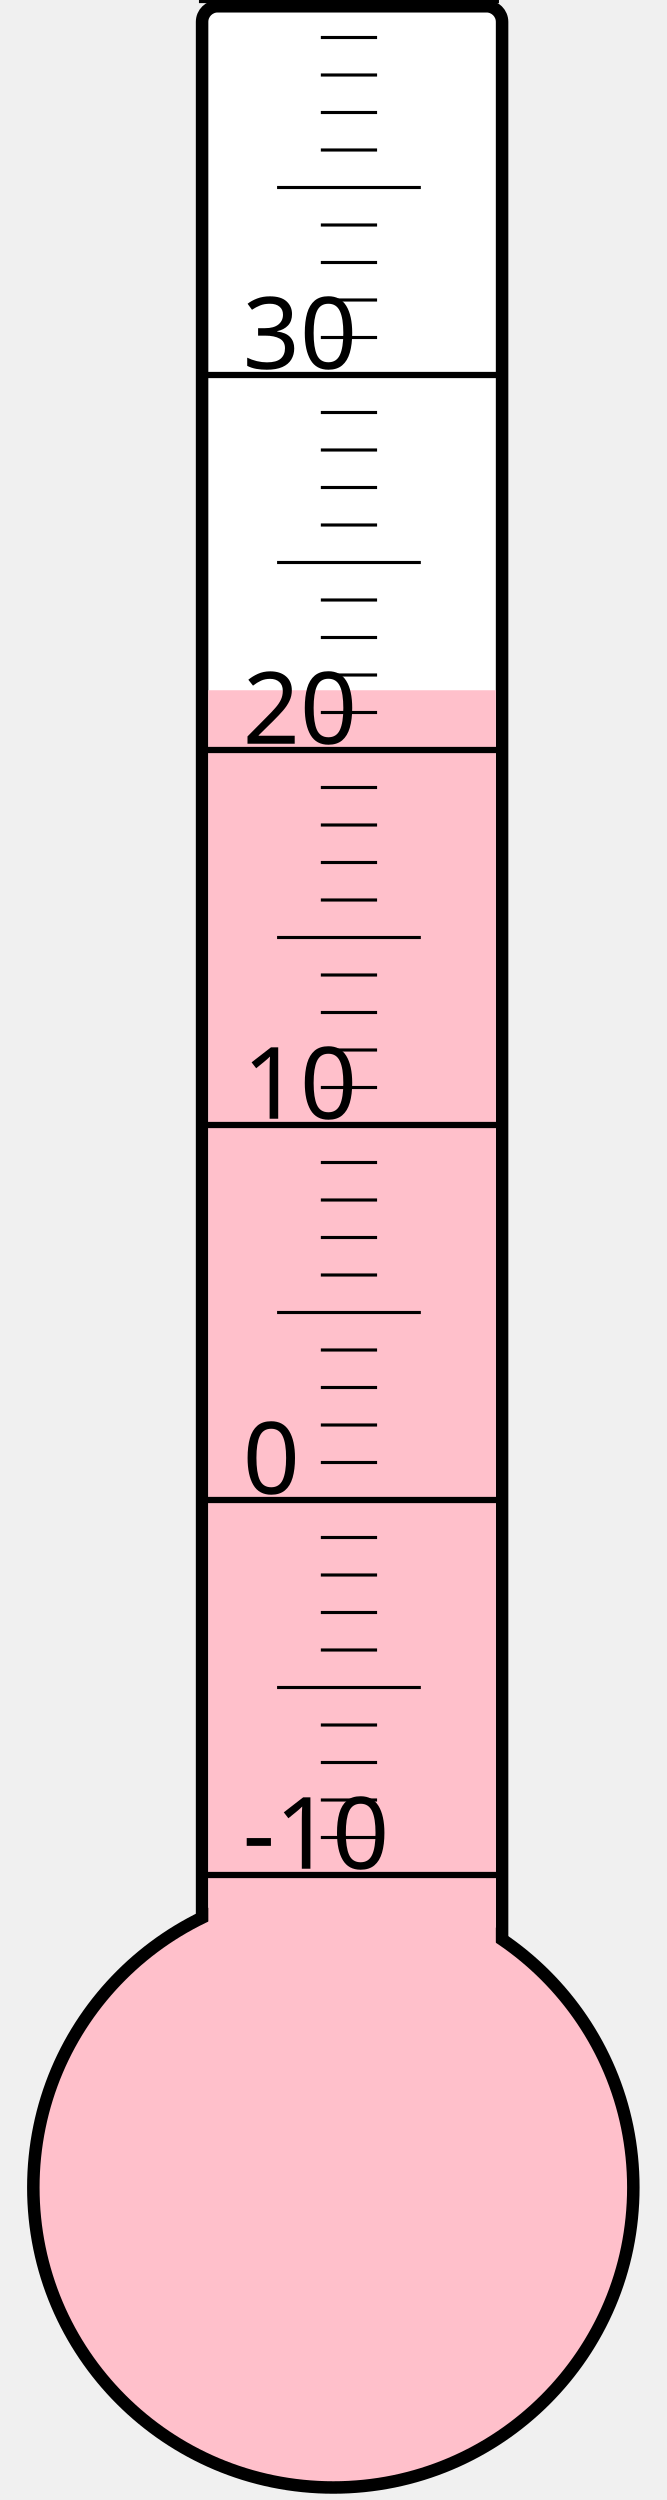
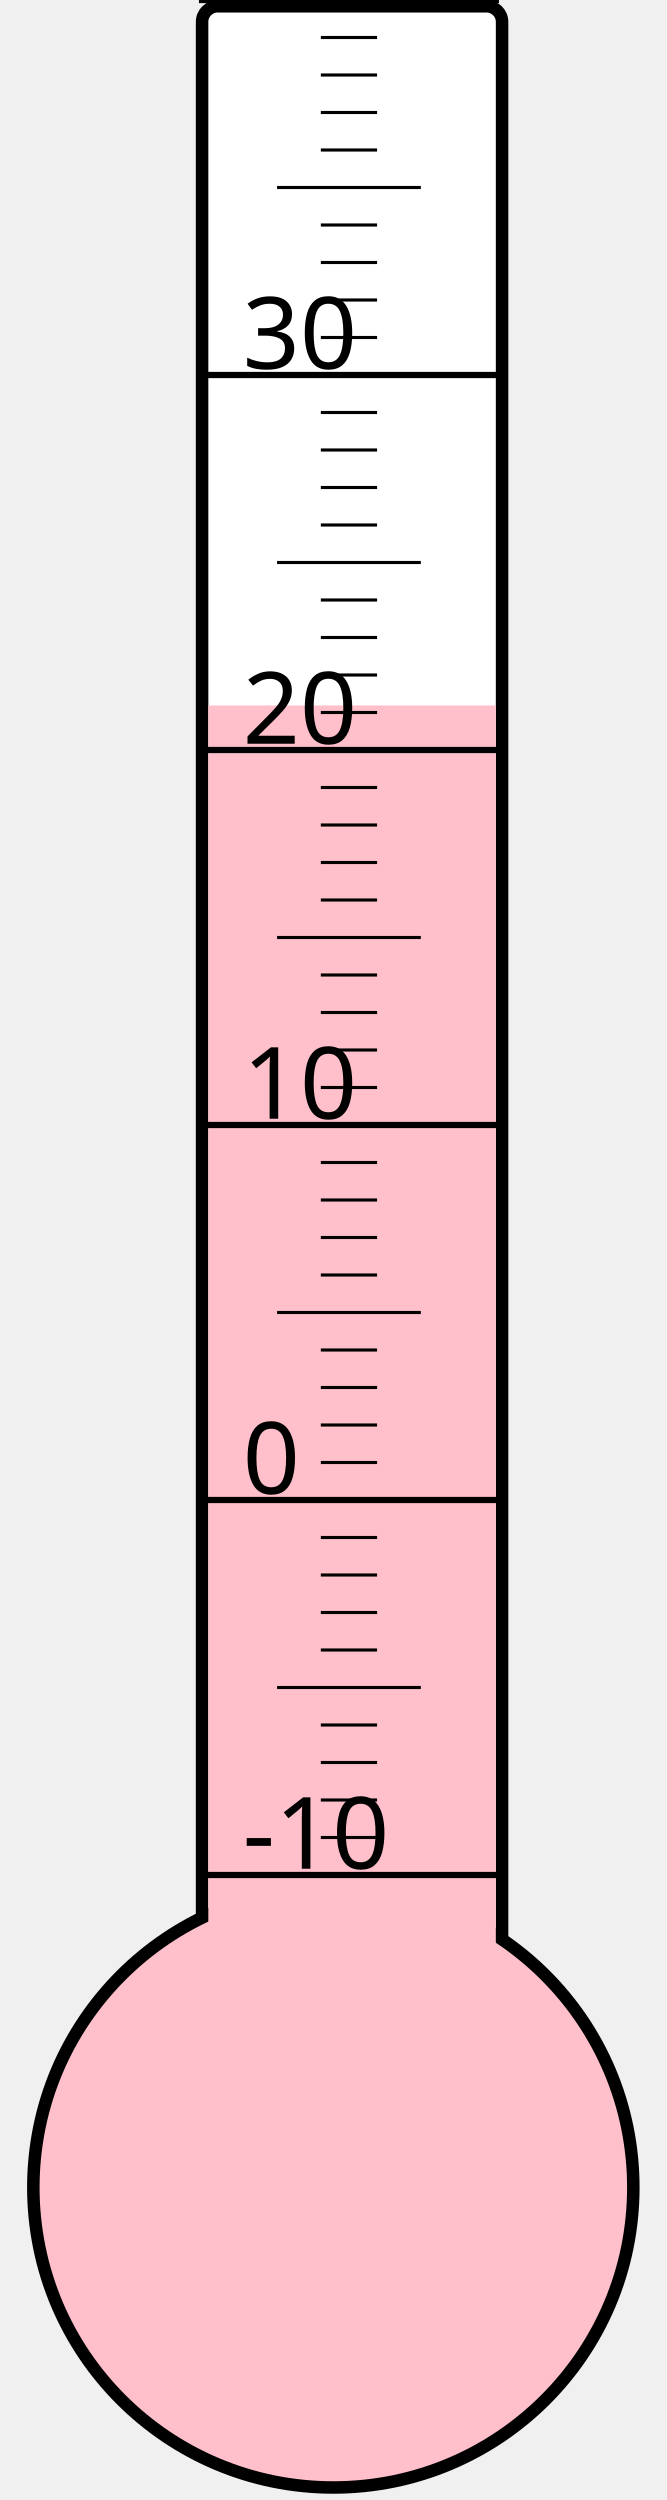
<svg xmlns="http://www.w3.org/2000/svg" width="40px" height="150px" viewBox="0 0 200 800">
  <rect width="200" height="800" x="0" y="0" style="fill: #ffffeb; fill-opacity: 0;" />
  <rect width="96" height="680" x="58" y="2" rx="5" ry="5" style="fill: white; fill-opacity: 1; stroke: black; stroke-width: 4;" />
  <circle cx="100" cy="700" r="96" style="fill: pink; stroke: black; stroke-width: 4;" />
-   <rect width="92" height="479.125" x="60" y="220.875" style="fill: pink; fill-opacity: 1; stroke-width: 0;" />
+   <rect width="92" height="474.25" x="60" y="225.75" style="fill: pink; fill-opacity: 1; stroke-width: 0;" />
  <text x="71" y="598" style="font-family: sans-serif; font-size: 24pt;">-10</text>
  <text x="71" y="478" style="font-family: sans-serif; font-size: 24pt;">0</text>
  <text x="71" y="358" style="font-family: sans-serif; font-size: 24pt;">10</text>
  <text x="71" y="238" style="font-family: sans-serif; font-size: 24pt;">20</text>
  <text x="71" y="118" style="font-family: sans-serif; font-size: 24pt;">30</text>
  <g style="stroke: black;">
    <line x1="57" y1="600" x2="153" y2="600" style="stroke-width: 2;" />
    <line x1="96" y1="588" x2="114" y2="588" style="stroke-width: 1;" />
    <line x1="96" y1="576" x2="114" y2="576" style="stroke-width: 1;" />
    <line x1="96" y1="564" x2="114" y2="564" style="stroke-width: 1;" />
    <line x1="96" y1="552" x2="114" y2="552" style="stroke-width: 1;" />
    <line x1="82" y1="540" x2="128" y2="540" style="stroke-width: 1;" />
    <line x1="96" y1="528" x2="114" y2="528" style="stroke-width: 1;" />
    <line x1="96" y1="516" x2="114" y2="516" style="stroke-width: 1;" />
    <line x1="96" y1="504" x2="114" y2="504" style="stroke-width: 1;" />
    <line x1="96" y1="492" x2="114" y2="492" style="stroke-width: 1;" />
    <line x1="57" y1="480" x2="153" y2="480" style="stroke-width: 2;" />
    <line x1="96" y1="468" x2="114" y2="468" style="stroke-width: 1;" />
    <line x1="96" y1="456" x2="114" y2="456" style="stroke-width: 1;" />
    <line x1="96" y1="444" x2="114" y2="444" style="stroke-width: 1;" />
    <line x1="96" y1="432" x2="114" y2="432" style="stroke-width: 1;" />
    <line x1="82" y1="420" x2="128" y2="420" style="stroke-width: 1;" />
    <line x1="96" y1="408" x2="114" y2="408" style="stroke-width: 1;" />
    <line x1="96" y1="396" x2="114" y2="396" style="stroke-width: 1;" />
    <line x1="96" y1="384" x2="114" y2="384" style="stroke-width: 1;" />
    <line x1="96" y1="372" x2="114" y2="372" style="stroke-width: 1;" />
    <line x1="57" y1="360" x2="153" y2="360" style="stroke-width: 2;" />
    <line x1="96" y1="348" x2="114" y2="348" style="stroke-width: 1;" />
    <line x1="96" y1="336" x2="114" y2="336" style="stroke-width: 1;" />
    <line x1="96" y1="324" x2="114" y2="324" style="stroke-width: 1;" />
    <line x1="96" y1="312" x2="114" y2="312" style="stroke-width: 1;" />
    <line x1="82" y1="300" x2="128" y2="300" style="stroke-width: 1;" />
    <line x1="96" y1="288" x2="114" y2="288" style="stroke-width: 1;" />
    <line x1="96" y1="276" x2="114" y2="276" style="stroke-width: 1;" />
    <line x1="96" y1="264" x2="114" y2="264" style="stroke-width: 1;" />
    <line x1="96" y1="252" x2="114" y2="252" style="stroke-width: 1;" />
    <line x1="57" y1="240" x2="153" y2="240" style="stroke-width: 2;" />
    <line x1="96" y1="228" x2="114" y2="228" style="stroke-width: 1;" />
    <line x1="96" y1="216" x2="114" y2="216" style="stroke-width: 1;" />
    <line x1="96" y1="204" x2="114" y2="204" style="stroke-width: 1;" />
    <line x1="96" y1="192" x2="114" y2="192" style="stroke-width: 1;" />
    <line x1="82" y1="180" x2="128" y2="180" style="stroke-width: 1;" />
    <line x1="96" y1="168" x2="114" y2="168" style="stroke-width: 1;" />
    <line x1="96" y1="156" x2="114" y2="156" style="stroke-width: 1;" />
    <line x1="96" y1="144" x2="114" y2="144" style="stroke-width: 1;" />
    <line x1="96" y1="132" x2="114" y2="132" style="stroke-width: 1;" />
    <line x1="57" y1="120" x2="153" y2="120" style="stroke-width: 2;" />
    <line x1="96" y1="108" x2="114" y2="108" style="stroke-width: 1;" />
    <line x1="96" y1="96" x2="114" y2="96" style="stroke-width: 1;" />
    <line x1="96" y1="84" x2="114" y2="84" style="stroke-width: 1;" />
    <line x1="96" y1="72" x2="114" y2="72" style="stroke-width: 1;" />
    <line x1="82" y1="60" x2="128" y2="60" style="stroke-width: 1;" />
    <line x1="96" y1="48" x2="114" y2="48" style="stroke-width: 1;" />
    <line x1="96" y1="36" x2="114" y2="36" style="stroke-width: 1;" />
    <line x1="96" y1="24" x2="114" y2="24" style="stroke-width: 1;" />
    <line x1="96" y1="12" x2="114" y2="12" style="stroke-width: 1;" />
    <line x1="57" y1="0" x2="153" y2="0" style="stroke-width: 2;" />
  </g>
</svg>
